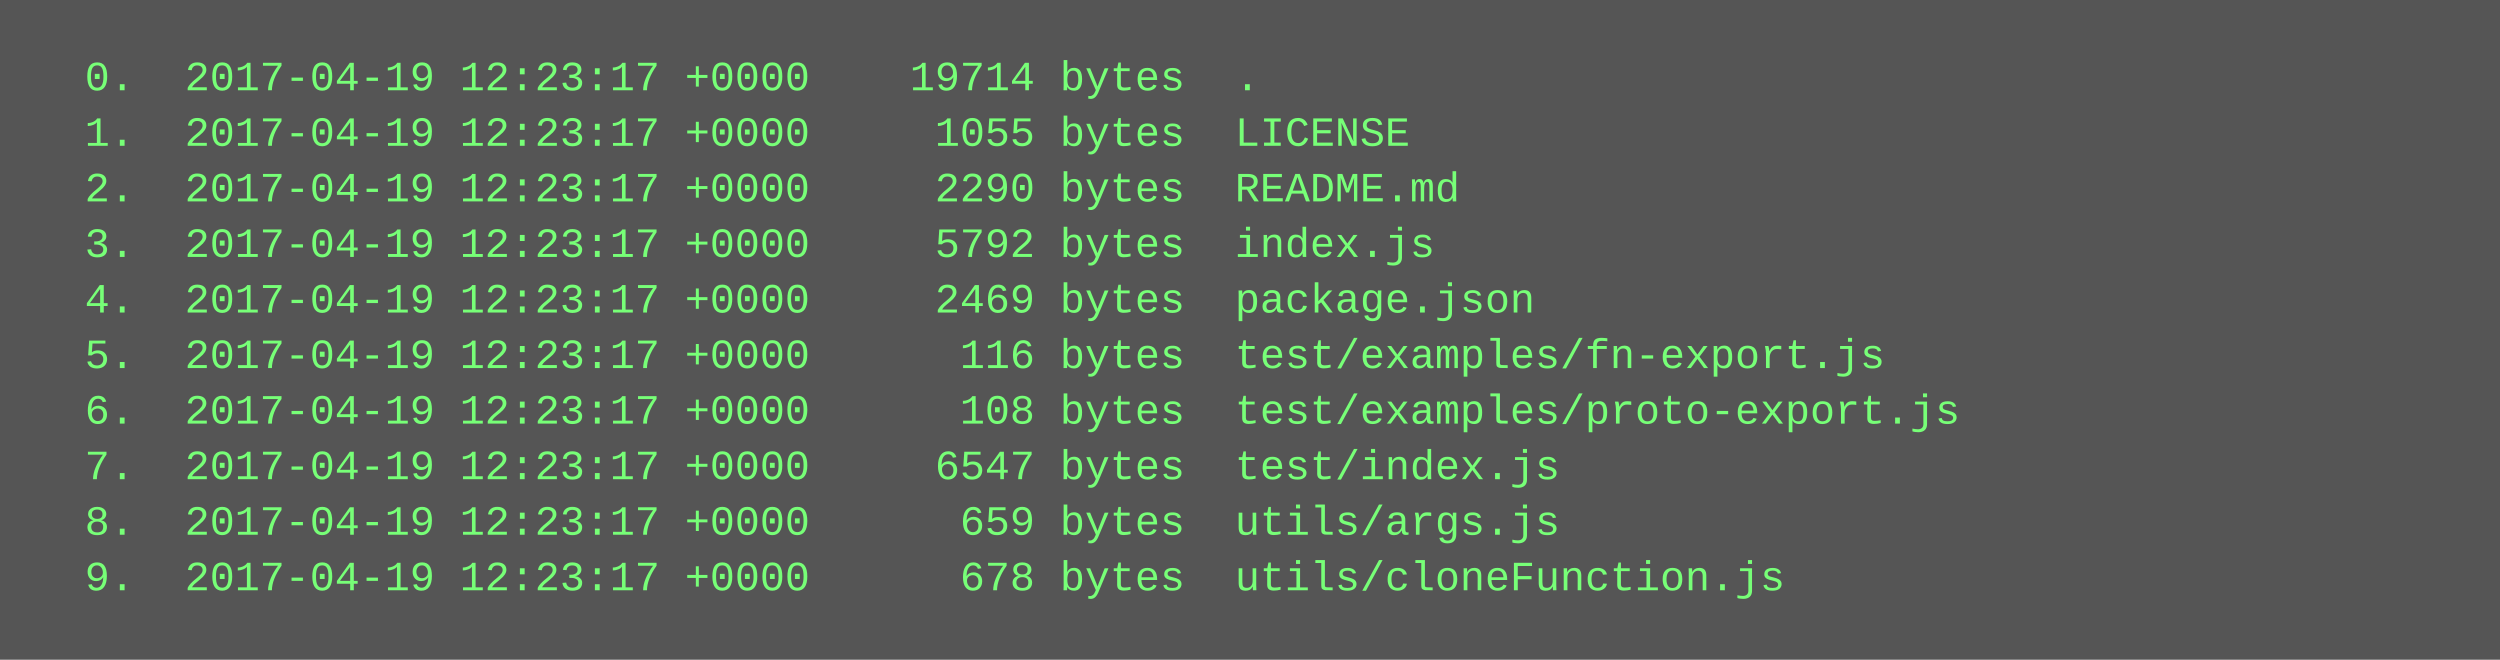
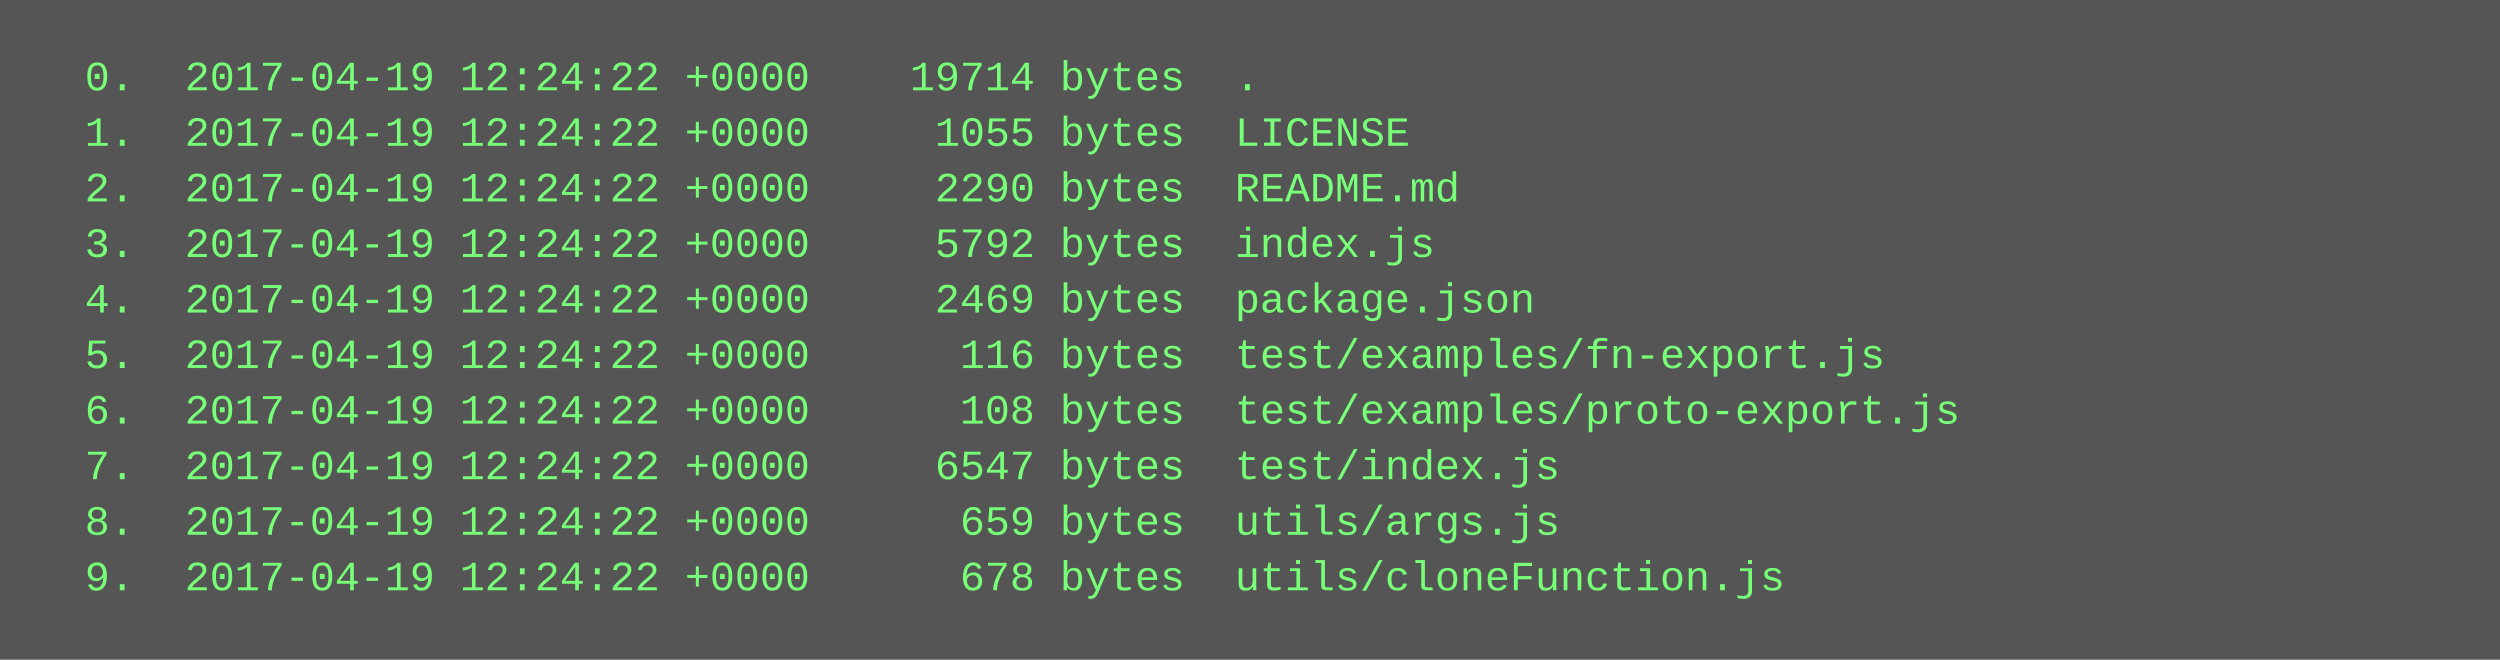
<svg xmlns="http://www.w3.org/2000/svg" height="190" width="720">
  <rect height="190" fill="#555" width="720" />
  <text fill="#7f7" font-family="Courier New" font-size="12" xml:space="preserve">
-     <tspan x="10" y="26">  0.  2017-04-19 12:23:17 +0000    19714 bytes  .</tspan>
-     <tspan x="10" y="42">  1.  2017-04-19 12:23:17 +0000     1055 bytes  LICENSE</tspan>
-     <tspan x="10" y="58">  2.  2017-04-19 12:23:17 +0000     2290 bytes  README.md</tspan>
-     <tspan x="10" y="74">  3.  2017-04-19 12:23:17 +0000     5792 bytes  index.js</tspan>
-     <tspan x="10" y="90">  4.  2017-04-19 12:23:17 +0000     2469 bytes  package.json</tspan>
-     <tspan x="10" y="106">  5.  2017-04-19 12:23:17 +0000      116 bytes  test/examples/fn-export.js</tspan>
-     <tspan x="10" y="122">  6.  2017-04-19 12:23:17 +0000      108 bytes  test/examples/proto-export.js</tspan>
-     <tspan x="10" y="138">  7.  2017-04-19 12:23:17 +0000     6547 bytes  test/index.js</tspan>
-     <tspan x="10" y="154">  8.  2017-04-19 12:23:17 +0000      659 bytes  utils/args.js</tspan>
-     <tspan x="10" y="170">  9.  2017-04-19 12:23:17 +0000      678 bytes  utils/cloneFunction.js</tspan>
+     <tspan x="10" y="26">  0.  2017-04-19 12:24:22 +0000    19714 bytes  .</tspan>
+     <tspan x="10" y="42">  1.  2017-04-19 12:24:22 +0000     1055 bytes  LICENSE</tspan>
+     <tspan x="10" y="58">  2.  2017-04-19 12:24:22 +0000     2290 bytes  README.md</tspan>
+     <tspan x="10" y="74">  3.  2017-04-19 12:24:22 +0000     5792 bytes  index.js</tspan>
+     <tspan x="10" y="90">  4.  2017-04-19 12:24:22 +0000     2469 bytes  package.json</tspan>
+     <tspan x="10" y="106">  5.  2017-04-19 12:24:22 +0000      116 bytes  test/examples/fn-export.js</tspan>
+     <tspan x="10" y="122">  6.  2017-04-19 12:24:22 +0000      108 bytes  test/examples/proto-export.js</tspan>
+     <tspan x="10" y="138">  7.  2017-04-19 12:24:22 +0000     6547 bytes  test/index.js</tspan>
+     <tspan x="10" y="154">  8.  2017-04-19 12:24:22 +0000      659 bytes  utils/args.js</tspan>
+     <tspan x="10" y="170">  9.  2017-04-19 12:24:22 +0000      678 bytes  utils/cloneFunction.js</tspan>
  </text>
</svg>
